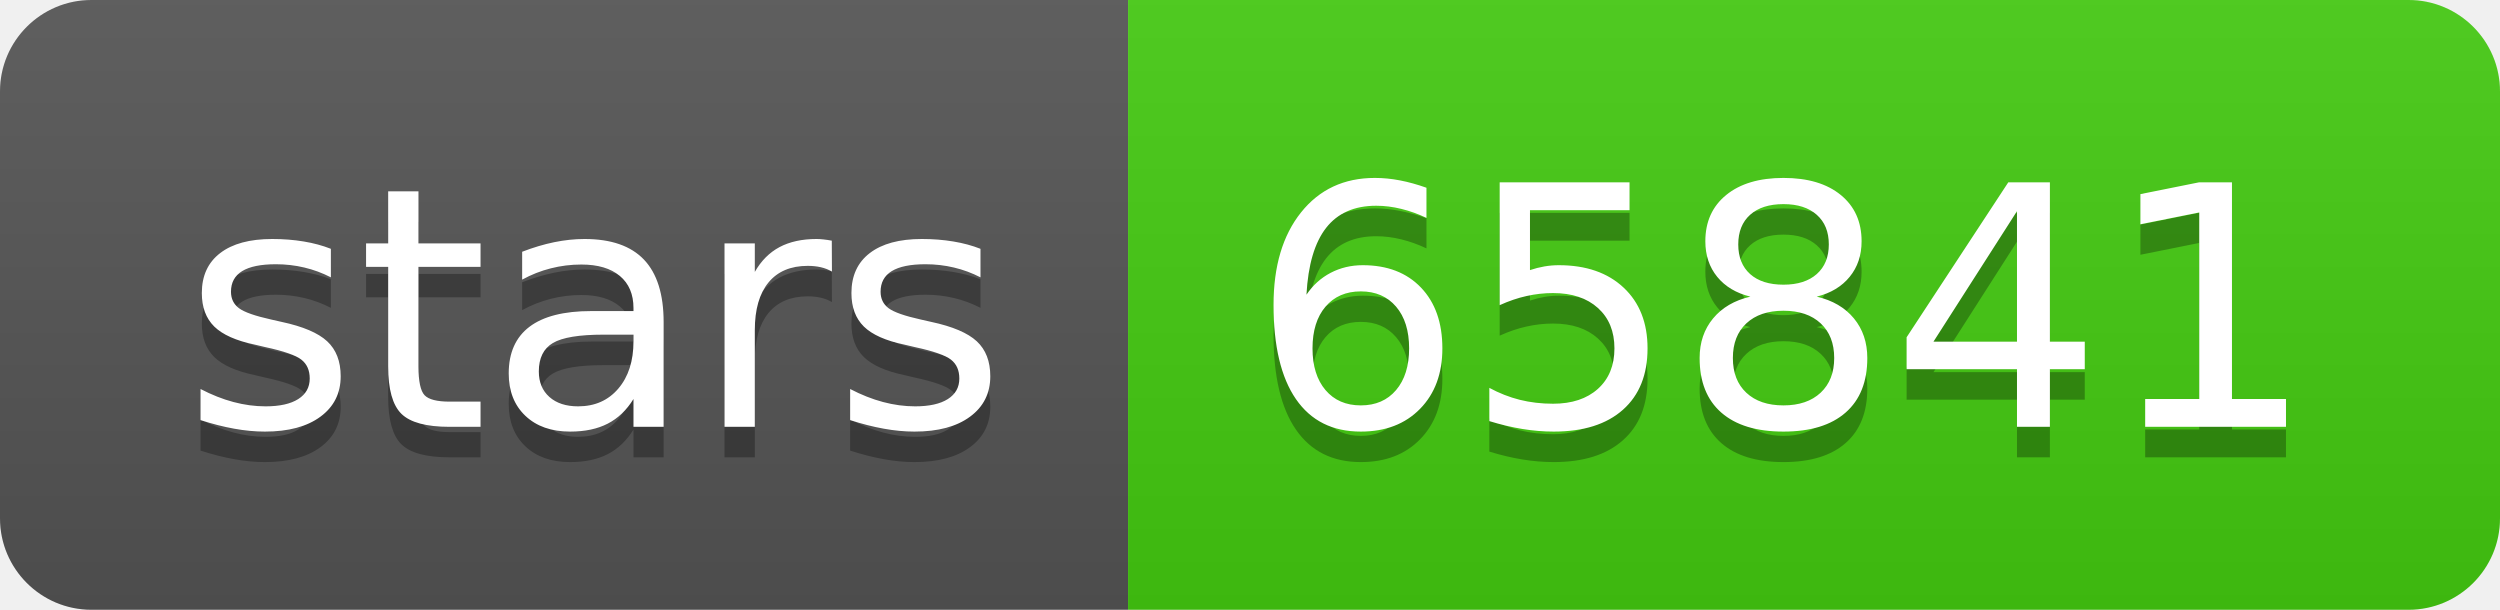
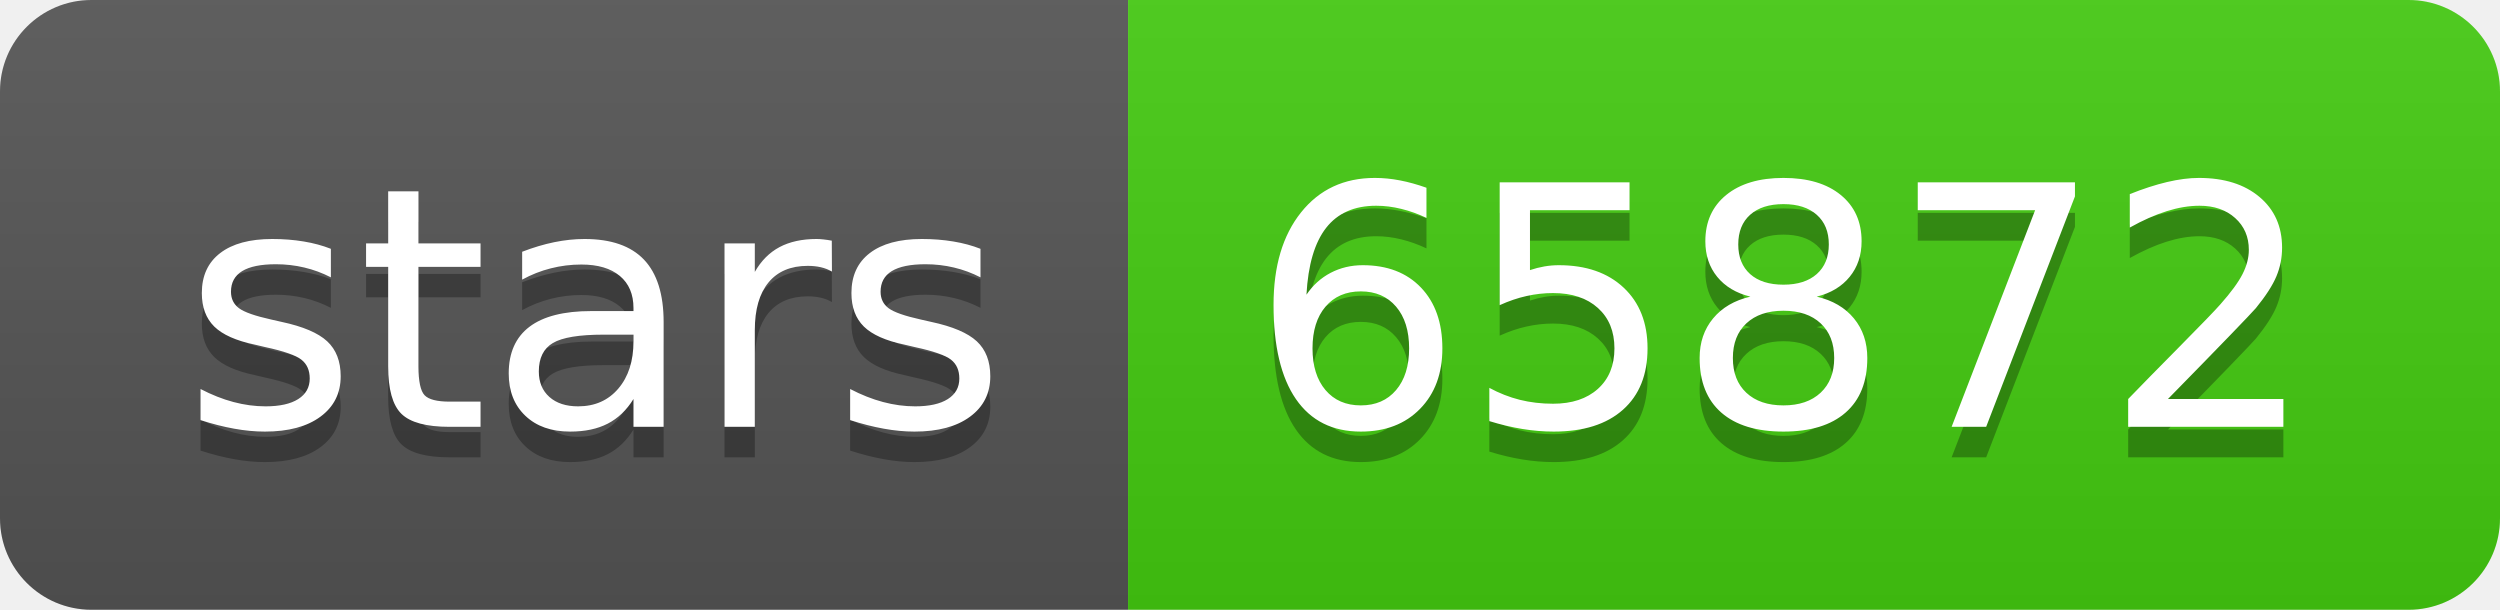
- <svg xmlns="http://www.w3.org/2000/svg" width="82" height="20" role="img" aria-label="stars: 65841">
+ <svg xmlns="http://www.w3.org/2000/svg" width="82" height="20" role="img" aria-label="stars: 65872">
  <linearGradient id="s" x2="0" y2="100%">
    <stop offset="0" stop-color="#bbb" stop-opacity=".1" />
    <stop offset="1" stop-opacity=".1" />
  </linearGradient>
  <clipPath id="r">
    <rect width="82" height="20" rx="3" fill="#fff" />
  </clipPath>
  <g clip-path="url(#r)">
    <rect width="37" height="20" fill="#555" />
    <rect x="37" width="45" height="20" fill="#4c1" />
    <rect width="82" height="20" fill="url(#s)" />
  </g>
  <g fill="#fff" text-anchor="middle" font-family="Verdana,Geneva,DejaVu Sans,sans-serif" text-rendering="geometricPrecision" font-size="110">
    <text aria-hidden="true" x="195" y="150" fill="#010101" fill-opacity=".3" transform="scale(.1)" textLength="270">stars</text>
    <text x="195" y="140" transform="scale(.1)" fill="#fff" textLength="270">stars</text>
-     <text aria-hidden="true" x="585" y="150" fill="#010101" fill-opacity=".3" transform="scale(.1)" textLength="350">65841</text>
-     <text x="585" y="140" transform="scale(.1)" fill="#fff" textLength="350">65841</text>
+     <text aria-hidden="true" x="585" y="150" fill="#010101" fill-opacity=".3" transform="scale(.1)" textLength="350">65872</text>
+     <text x="585" y="140" transform="scale(.1)" fill="#fff" textLength="350">65872</text>
  </g>
</svg>
